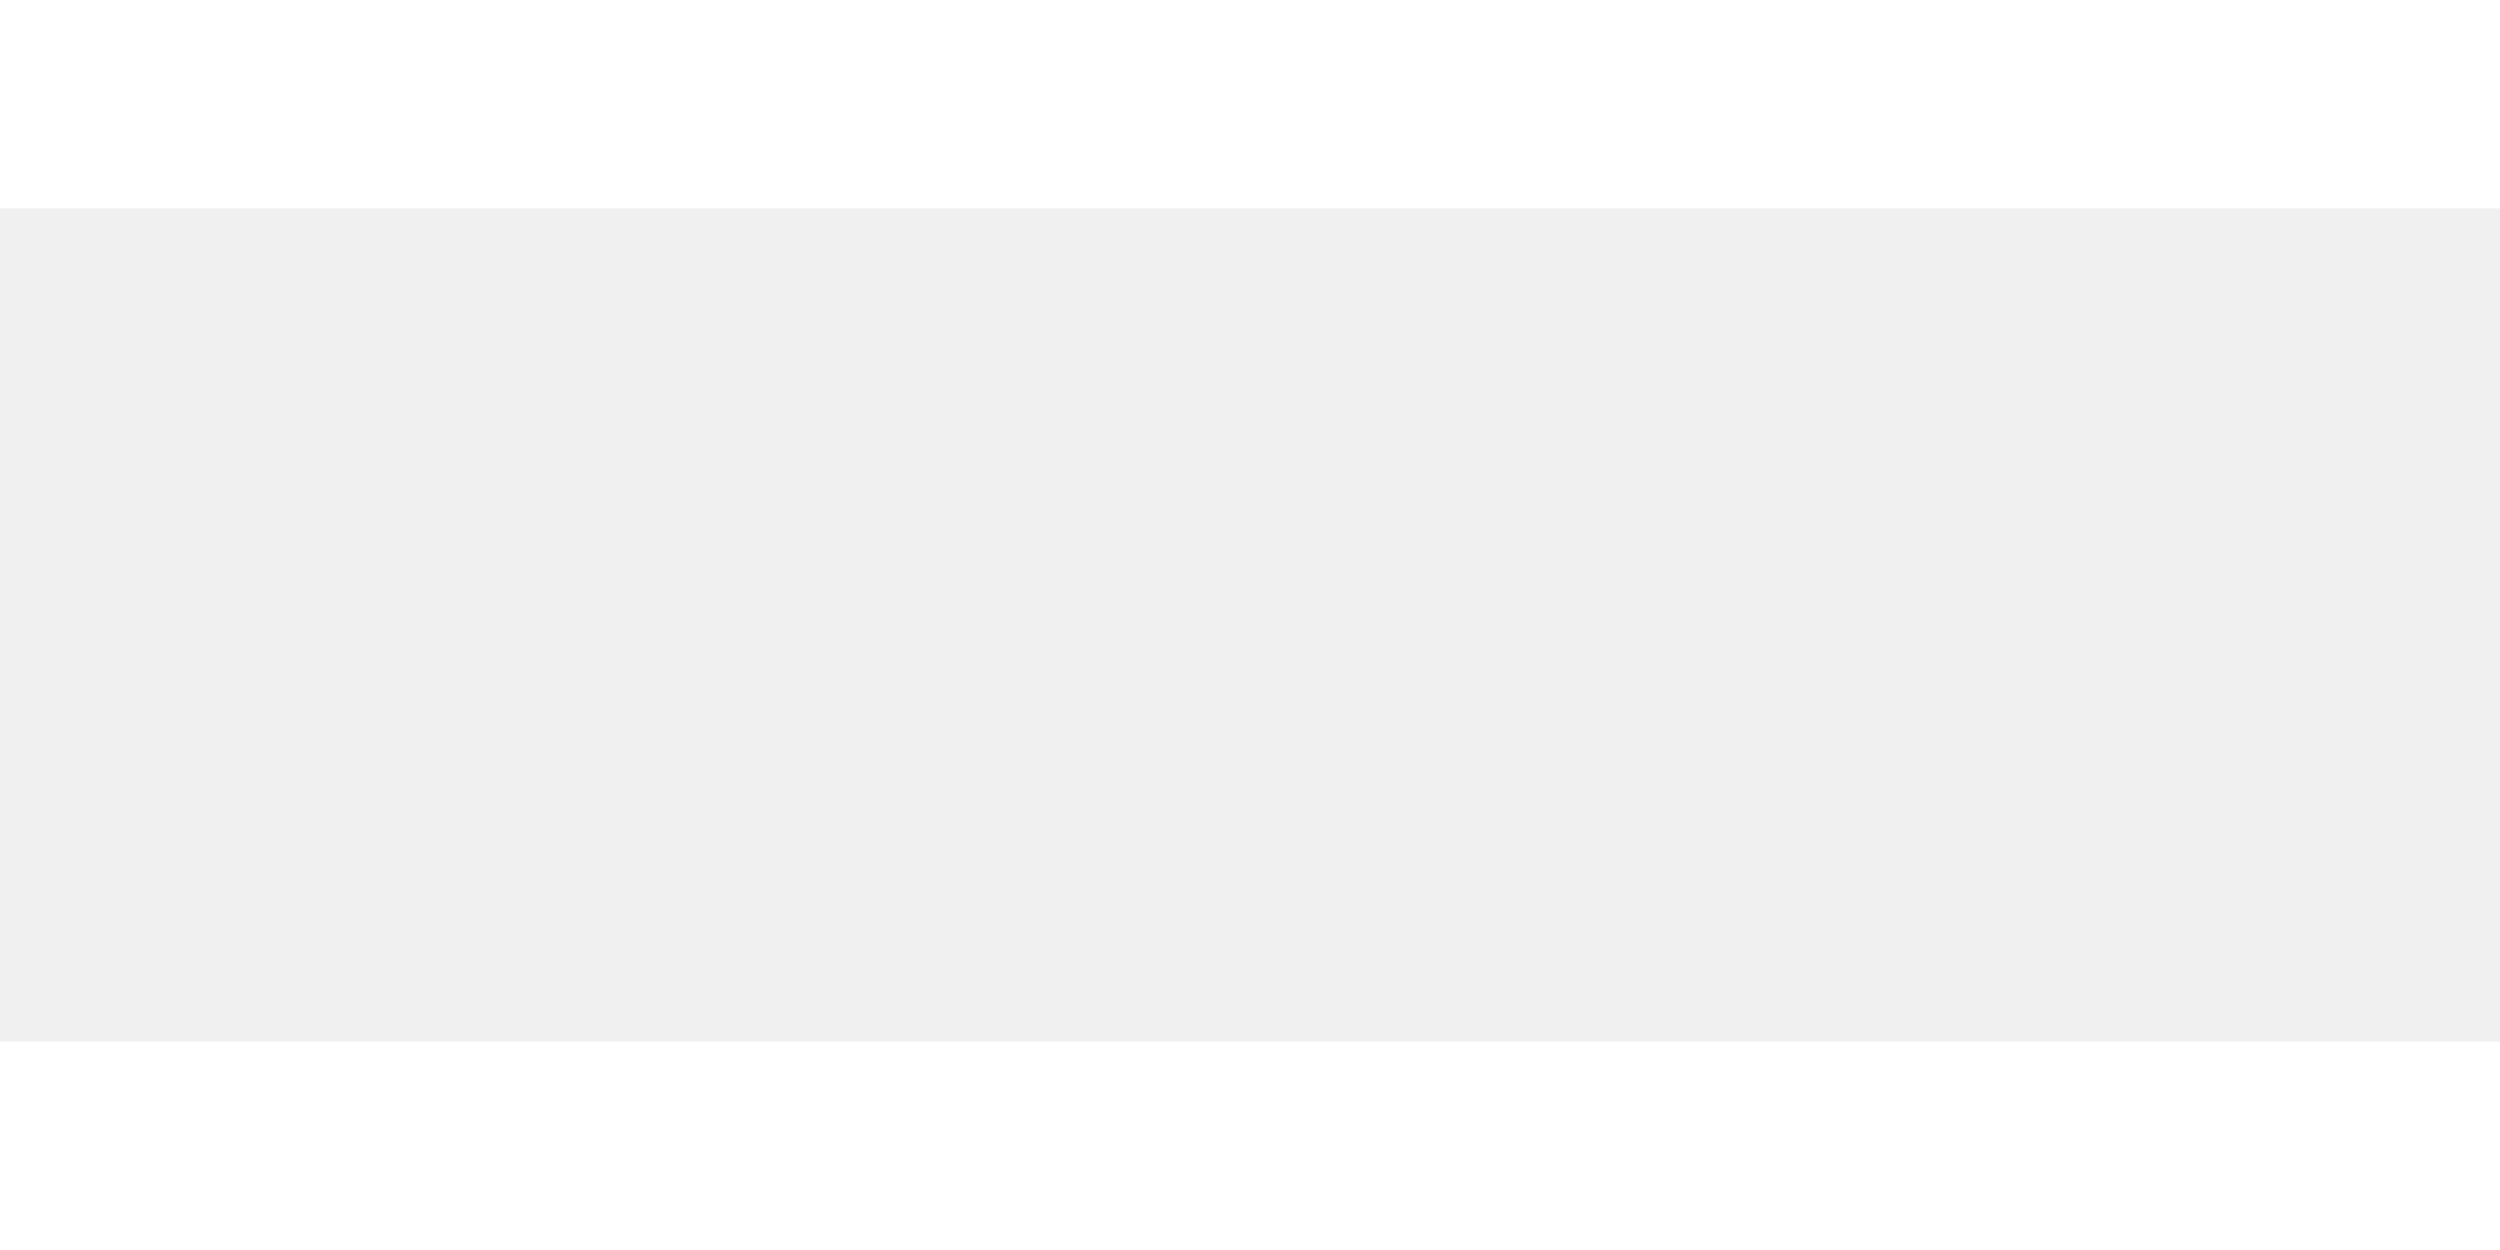
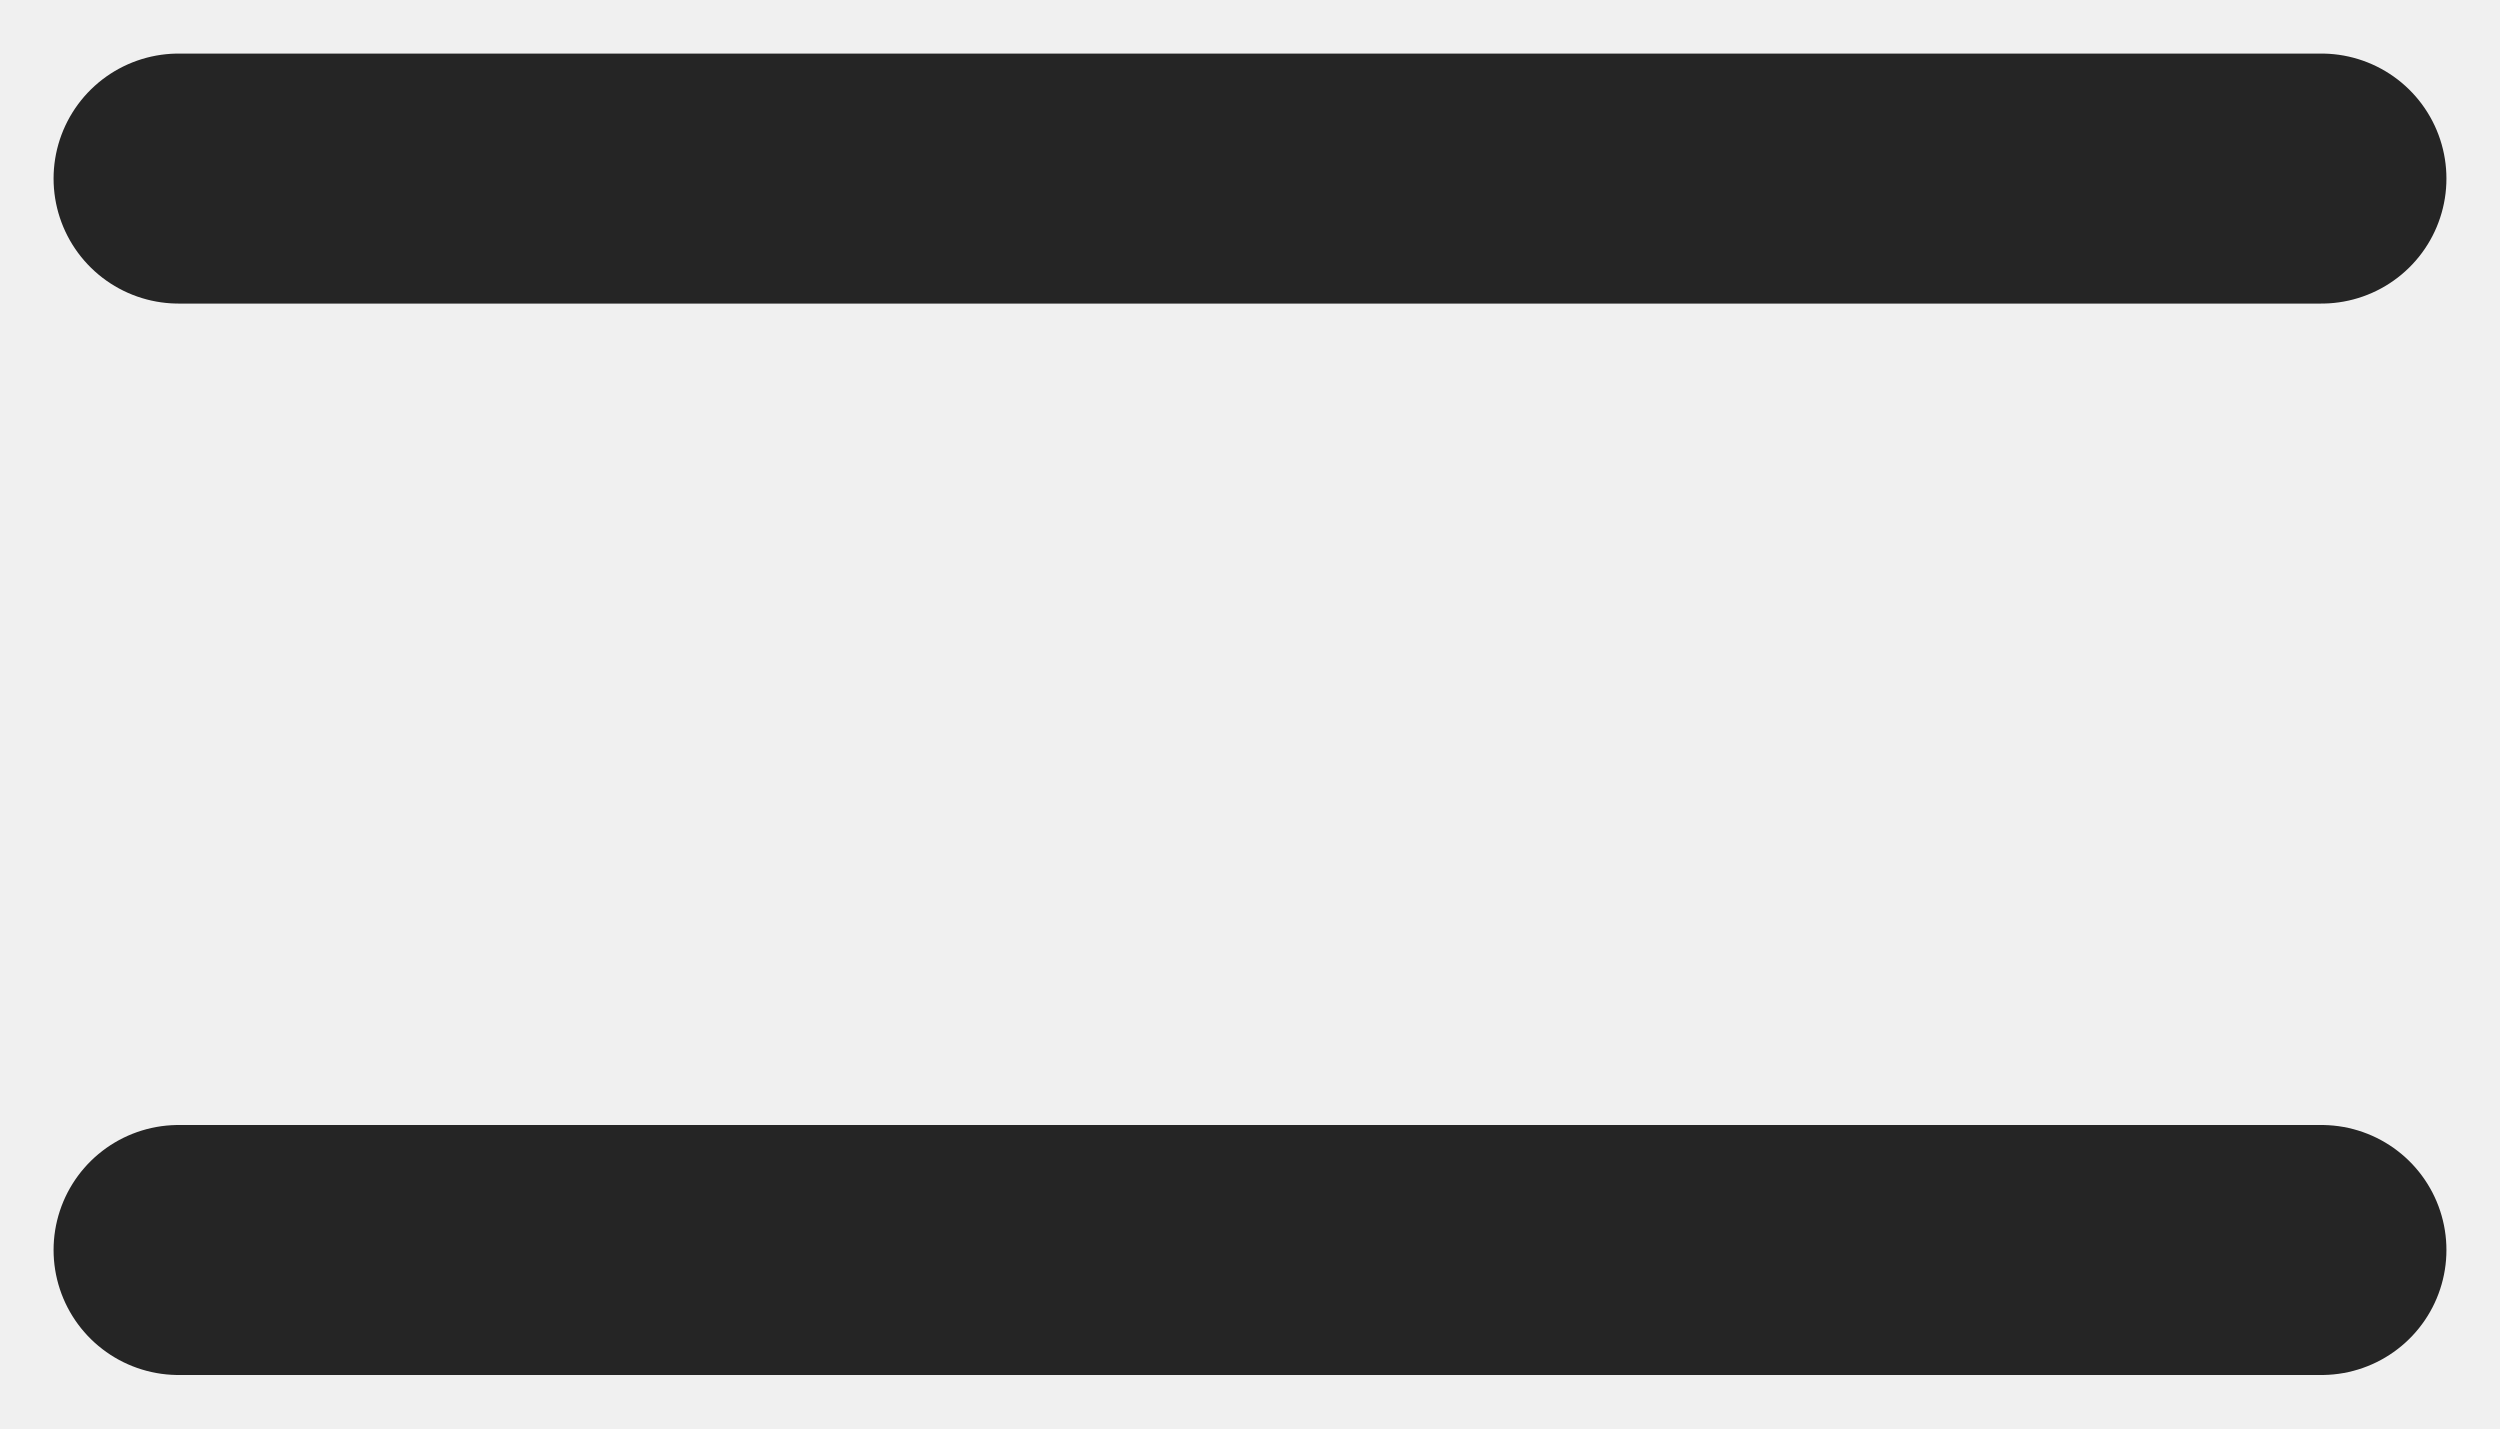
- <svg xmlns="http://www.w3.org/2000/svg" width="24" height="12" viewBox="0 0 24 12" fill="white">
-   <rect width="24" height="2" />
-   <rect y="10" width="24" height="2" />
+ <svg xmlns="http://www.w3.org/2000/svg" width="14" height="8" viewBox="0 0 14 8" fill="none">
+   <path d="M1 1H13" stroke="#252525" stroke-width="1.4" stroke-linecap="round" />
+   <path d="M1 7H13" stroke="#252525" stroke-width="1.4" stroke-linecap="round" />
</svg>
